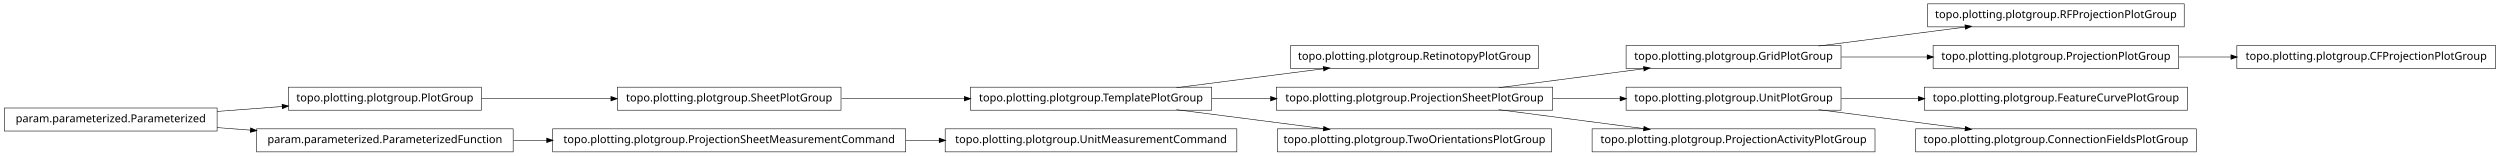
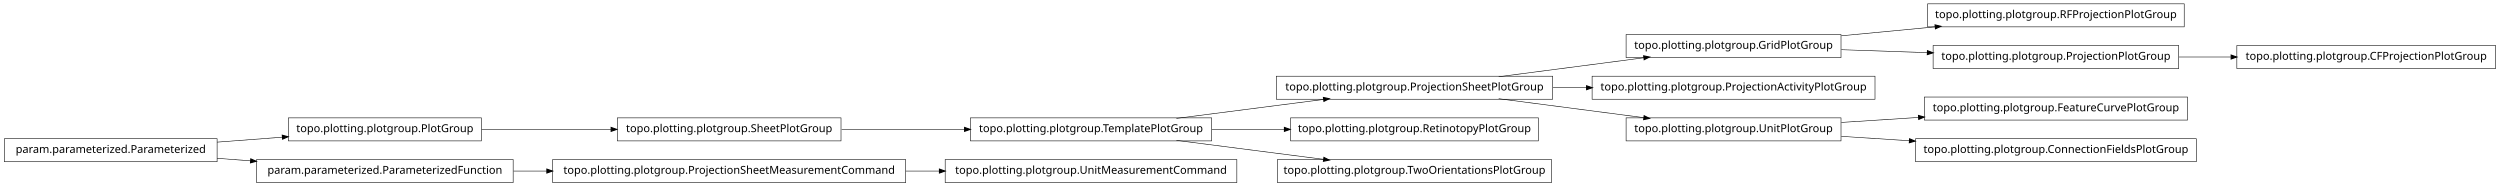
- <svg xmlns="http://www.w3.org/2000/svg" width="2280pt" height="142pt" viewBox="0.00 0.00 2280.00 142.00">
-   <g id="graph1" class="graph" transform="scale(1 1) rotate(0) translate(4 138)">
-     <polygon fill="white" stroke="white" points="-4,5 -4,-138 2277,-138 2277,5 -4,5" />
+ <svg xmlns="http://www.w3.org/2000/svg" width="2280pt" height="170pt" viewBox="0.00 0.00 2280.00 170.00">
+   <g id="graph1" class="graph" transform="scale(1 1) rotate(0) translate(4 166)">
+     <polygon fill="white" stroke="white" points="-4,5 -4,-166 2277,-166 2277,5 -4,5" />
    <g id="node1" class="node">
-       <polygon fill="none" stroke="black" stroke-width="0.5" points="1399,-96.5 1173,-96.5 1173,-75.5 1399,-75.5 1399,-96.5" />
-       <text text-anchor="middle" x="1286" y="-83.5" font-family="Vera" font-size="10.00">topo.plotting.plotgroup.RetinotopyPlotGroup</text>
+       <polygon fill="none" stroke="black" stroke-width="0.5" points="1124,-20.5 858,-20.5 858,0.5 1124,0.5 1124,-20.5" />
+       <text text-anchor="middle" x="991" y="-7.5" font-family="Vera" font-size="10.00">topo.plotting.plotgroup.UnitMeasurementCommand</text>
    </g>
    <g id="node2" class="node">
-       <polygon fill="none" stroke="black" stroke-width="0.5" points="1101,-58.5 881,-58.5 881,-37.5 1101,-37.5 1101,-58.5" />
-       <text text-anchor="middle" x="991" y="-45.5" font-family="Vera" font-size="10.00">topo.plotting.plotgroup.TemplatePlotGroup</text>
+       <polygon fill="none" stroke="black" stroke-width="0.5" points="822,-20.5 500,-20.5 500,0.5 822,0.5 822,-20.5" />
+       <text text-anchor="middle" x="661" y="-7.5" font-family="Vera" font-size="10.00">topo.plotting.plotgroup.ProjectionSheetMeasurementCommand</text>
    </g>
    <g id="edge2" class="edge">
-       <path fill="none" stroke="black" stroke-width="0.5" d="M1068.89,-58.034C1110.23,-63.358 1161.03,-69.902 1203.1,-75.321" />
-       <polygon fill="black" stroke="black" points="1203,-77.073 1208.18,-75.976 1203.45,-73.601 1203,-77.073" />
+       <path fill="none" stroke="black" stroke-width="0.5" d="M822.133,-10C832.304,-10 842.494,-10 852.549,-10" />
+       <polygon fill="black" stroke="black" points="852.794,-11.75 857.794,-10 852.794,-8.25 852.794,-11.75" />
+     </g>
+     <g id="node4" class="node">
+       <polygon fill="none" stroke="black" stroke-width="0.5" points="435,-58.5 259,-58.5 259,-37.5 435,-37.5 435,-58.5" />
+       <text text-anchor="middle" x="347" y="-45.5" font-family="Vera" font-size="10.00">topo.plotting.plotgroup.PlotGroup</text>
+     </g>
+     <g id="node23" class="node">
+       <polygon fill="none" stroke="black" stroke-width="0.5" points="763,-58.5 559,-58.5 559,-37.5 763,-37.5 763,-58.5" />
+       <text text-anchor="middle" x="661" y="-45.5" font-family="Vera" font-size="10.00">topo.plotting.plotgroup.SheetPlotGroup</text>
+     </g>
+     <g id="edge18" class="edge">
+       <path fill="none" stroke="black" stroke-width="0.5" d="M435.302,-48C471.932,-48 514.775,-48 553.234,-48" />
+       <polygon fill="black" stroke="black" points="553.387,-49.75 558.387,-48 553.387,-46.25 553.387,-49.75" />
    </g>
    <g id="node5" class="node">
-       <polygon fill="none" stroke="black" stroke-width="0.5" points="1412,-58.5 1160,-58.5 1160,-37.5 1412,-37.5 1412,-58.5" />
-       <text text-anchor="middle" x="1286" y="-45.5" font-family="Vera" font-size="10.00">topo.plotting.plotgroup.ProjectionSheetPlotGroup</text>
+       <polygon fill="none" stroke="black" stroke-width="0.5" points="194,-39.5 5.68434e-14,-39.5 0,-18.5 194,-18.5 194,-39.5" />
+       <text text-anchor="middle" x="97" y="-26.5" font-family="Vera" font-size="10.00">param.parameterized.Parameterized</text>
    </g>
-     <g id="edge12" class="edge">
-       <path fill="none" stroke="black" stroke-width="0.5" d="M1101.27,-48C1118.77,-48 1137.02,-48 1154.94,-48" />
-       <polygon fill="black" stroke="black" points="1154.99,-49.75 1159.99,-48 1154.99,-46.25 1154.99,-49.75" />
+     <g id="edge4" class="edge">
+       <path fill="none" stroke="black" stroke-width="0.5" d="M194.014,-36.373C213.46,-37.851 233.859,-39.401 253.193,-40.871" />
+       <polygon fill="black" stroke="black" points="253.499,-42.649 258.617,-41.283 253.764,-39.159 253.499,-42.649" />
+     </g>
+     <g id="node25" class="node">
+       <polygon fill="none" stroke="black" stroke-width="0.5" points="464,-20.5 230,-20.5 230,0.5 464,0.5 464,-20.5" />
+       <text text-anchor="middle" x="347" y="-7.5" font-family="Vera" font-size="10.00">param.parameterized.ParameterizedFunction</text>
+     </g>
+     <g id="edge22" class="edge">
+       <path fill="none" stroke="black" stroke-width="0.5" d="M194.014,-21.627C204.04,-20.865 214.319,-20.084 224.575,-19.304" />
+       <polygon fill="black" stroke="black" points="224.754,-21.046 229.607,-18.922 224.489,-17.556 224.754,-21.046" />
+     </g>
+     <g id="node7" class="node">
+       <polygon fill="none" stroke="black" stroke-width="0.5" points="1675,-134.5 1479,-134.5 1479,-113.5 1675,-113.5 1675,-134.5" />
+       <text text-anchor="middle" x="1577" y="-121.5" font-family="Vera" font-size="10.00">topo.plotting.plotgroup.GridPlotGroup</text>
+     </g>
+     <g id="node18" class="node">
+       <polygon fill="none" stroke="black" stroke-width="0.5" points="1988,-162.5 1754,-162.5 1754,-141.5 1988,-141.5 1988,-162.5" />
+       <text text-anchor="middle" x="1871" y="-149.5" font-family="Vera" font-size="10.00">topo.plotting.plotgroup.RFProjectionPlotGroup</text>
+     </g>
+     <g id="edge14" class="edge">
+       <path fill="none" stroke="black" stroke-width="0.5" d="M1675.31,-133.363C1702.73,-135.974 1732.7,-138.829 1760.76,-141.501" />
+       <polygon fill="black" stroke="black" points="1760.83,-143.266 1765.98,-141.998 1761.17,-139.782 1760.83,-143.266" />
+     </g>
+     <g id="node21" class="node">
+       <polygon fill="none" stroke="black" stroke-width="0.5" points="1983,-124.5 1759,-124.5 1759,-103.5 1983,-103.5 1983,-124.5" />
+       <text text-anchor="middle" x="1871" y="-111.5" font-family="Vera" font-size="10.00">topo.plotting.plotgroup.ProjectionPlotGroup</text>
+     </g>
+     <g id="edge30" class="edge">
+       <path fill="none" stroke="black" stroke-width="0.5" d="M1675.31,-120.656C1700.42,-119.802 1727.68,-118.875 1753.65,-117.992" />
+       <polygon fill="black" stroke="black" points="1753.89,-119.735 1758.82,-117.816 1753.77,-116.237 1753.89,-119.735" />
+     </g>
+     <g id="node8" class="node">
+       <polygon fill="none" stroke="black" stroke-width="0.5" points="1412,-96.5 1160,-96.5 1160,-75.5 1412,-75.5 1412,-96.5" />
+       <text text-anchor="middle" x="1286" y="-83.5" font-family="Vera" font-size="10.00">topo.plotting.plotgroup.ProjectionSheetPlotGroup</text>
+     </g>
+     <g id="edge6" class="edge">
+       <path fill="none" stroke="black" stroke-width="0.5" d="M1362.84,-96.034C1403.61,-101.358 1453.73,-107.902 1495.22,-113.321" />
+       <polygon fill="black" stroke="black" points="1495.05,-115.064 1500.24,-113.976 1495.51,-111.593 1495.05,-115.064" />
    </g>
    <g id="node10" class="node">
-       <polygon fill="none" stroke="black" stroke-width="0.5" points="1411,-20.5 1161,-20.5 1161,0.5 1411,0.5 1411,-20.5" />
-       <text text-anchor="middle" x="1286" y="-7.5" font-family="Vera" font-size="10.00">topo.plotting.plotgroup.TwoOrientationsPlotGroup</text>
+       <polygon fill="none" stroke="black" stroke-width="0.5" points="1706,-96.5 1448,-96.5 1448,-75.5 1706,-75.5 1706,-96.5" />
+       <text text-anchor="middle" x="1577" y="-83.5" font-family="Vera" font-size="10.00">topo.plotting.plotgroup.ProjectionActivityPlotGroup</text>
    </g>
    <g id="edge8" class="edge">
-       <path fill="none" stroke="black" stroke-width="0.5" d="M1068.89,-37.966C1110.23,-32.642 1161.03,-26.098 1203.1,-20.679" />
-       <polygon fill="black" stroke="black" points="1203.45,-22.399 1208.18,-20.024 1203,-18.927 1203.45,-22.399" />
-     </g>
-     <g id="node4" class="node">
-       <polygon fill="none" stroke="black" stroke-width="0.5" points="1675,-96.5 1479,-96.5 1479,-75.5 1675,-75.5 1675,-96.5" />
-       <text text-anchor="middle" x="1577" y="-83.5" font-family="Vera" font-size="10.00">topo.plotting.plotgroup.GridPlotGroup</text>
-     </g>
-     <g id="node20" class="node">
-       <polygon fill="none" stroke="black" stroke-width="0.5" points="1988,-134.5 1754,-134.5 1754,-113.5 1988,-113.5 1988,-134.5" />
-       <text text-anchor="middle" x="1871" y="-121.5" font-family="Vera" font-size="10.00">topo.plotting.plotgroup.RFProjectionPlotGroup</text>
-     </g>
-     <g id="edge18" class="edge">
-       <path fill="none" stroke="black" stroke-width="0.5" d="M1654.63,-96.034C1695.83,-101.358 1746.45,-107.902 1788.38,-113.321" />
-       <polygon fill="black" stroke="black" points="1788.26,-115.071 1793.45,-113.976 1788.71,-111.599 1788.26,-115.071" />
-     </g>
-     <g id="node31" class="node">
-       <polygon fill="none" stroke="black" stroke-width="0.5" points="1983,-96.5 1759,-96.5 1759,-75.5 1983,-75.5 1983,-96.5" />
-       <text text-anchor="middle" x="1871" y="-83.5" font-family="Vera" font-size="10.00">topo.plotting.plotgroup.ProjectionPlotGroup</text>
-     </g>
-     <g id="edge32" class="edge">
-       <path fill="none" stroke="black" stroke-width="0.5" d="M1675.31,-86C1700.42,-86 1727.68,-86 1753.65,-86" />
-       <polygon fill="black" stroke="black" points="1753.82,-87.75 1758.82,-86 1753.82,-84.25 1753.82,-87.75" />
-     </g>
-     <g id="edge4" class="edge">
-       <path fill="none" stroke="black" stroke-width="0.5" d="M1362.84,-58.034C1403.61,-63.358 1453.73,-69.902 1495.22,-75.321" />
-       <polygon fill="black" stroke="black" points="1495.05,-77.064 1500.24,-75.976 1495.51,-73.593 1495.05,-77.064" />
+       <path fill="none" stroke="black" stroke-width="0.5" d="M1412.37,-86C1422.52,-86 1432.79,-86 1442.99,-86" />
+       <polygon fill="black" stroke="black" points="1442.99,-87.75 1447.99,-86 1442.99,-84.25 1442.99,-87.75" />
    </g>
    <g id="node16" class="node">
      <polygon fill="none" stroke="black" stroke-width="0.5" points="1675,-58.5 1479,-58.5 1479,-37.5 1675,-37.5 1675,-58.5" />
      <text text-anchor="middle" x="1577" y="-45.5" font-family="Vera" font-size="10.00">topo.plotting.plotgroup.UnitPlotGroup</text>
    </g>
+     <g id="edge34" class="edge">
+       <path fill="none" stroke="black" stroke-width="0.5" d="M1362.84,-75.966C1403.61,-70.641 1453.73,-64.098 1495.22,-58.679" />
+       <polygon fill="black" stroke="black" points="1495.51,-60.407 1500.24,-58.024 1495.05,-56.936 1495.51,-60.407" />
+     </g>
+     <g id="node12" class="node">
+       <polygon fill="none" stroke="black" stroke-width="0.5" points="1399,-58.5 1173,-58.5 1173,-37.5 1399,-37.5 1399,-58.5" />
+       <text text-anchor="middle" x="1286" y="-45.5" font-family="Vera" font-size="10.00">topo.plotting.plotgroup.RetinotopyPlotGroup</text>
+     </g>
+     <g id="node13" class="node">
+       <polygon fill="none" stroke="black" stroke-width="0.5" points="1101,-58.5 881,-58.5 881,-37.5 1101,-37.5 1101,-58.5" />
+       <text text-anchor="middle" x="991" y="-45.5" font-family="Vera" font-size="10.00">topo.plotting.plotgroup.TemplatePlotGroup</text>
+     </g>
    <g id="edge26" class="edge">
-       <path fill="none" stroke="black" stroke-width="0.5" d="M1412.37,-48C1432.87,-48 1453.89,-48 1473.76,-48" />
-       <polygon fill="black" stroke="black" points="1473.78,-49.75 1478.78,-48 1473.78,-46.25 1473.78,-49.75" />
-     </g>
-     <g id="node34" class="node">
-       <polygon fill="none" stroke="black" stroke-width="0.5" points="1706,-20.5 1448,-20.5 1448,0.5 1706,0.5 1706,-20.5" />
-       <text text-anchor="middle" x="1577" y="-7.5" font-family="Vera" font-size="10.00">topo.plotting.plotgroup.ProjectionActivityPlotGroup</text>
-     </g>
-     <g id="edge34" class="edge">
-       <path fill="none" stroke="black" stroke-width="0.5" d="M1362.84,-37.966C1403.61,-32.642 1453.73,-26.098 1495.22,-20.679" />
-       <polygon fill="black" stroke="black" points="1495.51,-22.407 1500.24,-20.024 1495.05,-18.936 1495.51,-22.407" />
-     </g>
-     <g id="node7" class="node">
-       <polygon fill="none" stroke="black" stroke-width="0.5" points="763,-58.5 559,-58.5 559,-37.5 763,-37.5 763,-58.5" />
-       <text text-anchor="middle" x="661" y="-45.5" font-family="Vera" font-size="10.00">topo.plotting.plotgroup.SheetPlotGroup</text>
+       <path fill="none" stroke="black" stroke-width="0.5" d="M1068.89,-58.034C1110.23,-63.358 1161.03,-69.902 1203.1,-75.321" />
+       <polygon fill="black" stroke="black" points="1203,-77.073 1208.18,-75.976 1203.45,-73.601 1203,-77.073" />
    </g>
    <g id="edge10" class="edge">
+       <path fill="none" stroke="black" stroke-width="0.5" d="M1101.27,-48C1122.78,-48 1145.43,-48 1167.2,-48" />
+       <polygon fill="black" stroke="black" points="1167.42,-49.75 1172.42,-48 1167.42,-46.25 1167.42,-49.75" />
+     </g>
+     <g id="node30" class="node">
+       <polygon fill="none" stroke="black" stroke-width="0.5" points="1411,-20.5 1161,-20.5 1161,0.5 1411,0.5 1411,-20.5" />
+       <text text-anchor="middle" x="1286" y="-7.5" font-family="Vera" font-size="10.00">topo.plotting.plotgroup.TwoOrientationsPlotGroup</text>
+     </g>
+     <g id="edge28" class="edge">
+       <path fill="none" stroke="black" stroke-width="0.5" d="M1068.89,-37.966C1110.23,-32.642 1161.03,-26.098 1203.1,-20.679" />
+       <polygon fill="black" stroke="black" points="1203.45,-22.399 1208.18,-20.024 1203,-18.927 1203.45,-22.399" />
+     </g>
+     <g id="node15" class="node">
+       <polygon fill="none" stroke="black" stroke-width="0.5" points="1991,-77.5 1751,-77.5 1751,-56.5 1991,-56.5 1991,-77.5" />
+       <text text-anchor="middle" x="1871" y="-64.5" font-family="Vera" font-size="10.00">topo.plotting.plotgroup.FeatureCurvePlotGroup</text>
+     </g>
+     <g id="edge12" class="edge">
+       <path fill="none" stroke="black" stroke-width="0.5" d="M1675.31,-54.353C1697.9,-55.813 1722.23,-57.386 1745.8,-58.909" />
+       <polygon fill="black" stroke="black" points="1745.71,-60.657 1750.81,-59.233 1745.94,-57.164 1745.71,-60.657" />
+     </g>
+     <g id="node33" class="node">
+       <polygon fill="none" stroke="black" stroke-width="0.5" points="1999,-39.5 1743,-39.5 1743,-18.5 1999,-18.5 1999,-39.5" />
+       <text text-anchor="middle" x="1871" y="-26.5" font-family="Vera" font-size="10.00">topo.plotting.plotgroup.ConnectionFieldsPlotGroup</text>
+     </g>
+     <g id="edge32" class="edge">
+       <path fill="none" stroke="black" stroke-width="0.5" d="M1675.31,-41.647C1695.24,-40.358 1716.52,-38.983 1737.44,-37.631" />
+       <polygon fill="black" stroke="black" points="1737.59,-39.376 1742.46,-37.307 1737.36,-35.883 1737.59,-39.376" />
+     </g>
+     <g id="node20" class="node">
+       <polygon fill="none" stroke="black" stroke-width="0.5" points="2272,-124.5 2036,-124.5 2036,-103.5 2272,-103.5 2272,-124.5" />
+       <text text-anchor="middle" x="2154" y="-111.5" font-family="Vera" font-size="10.00">topo.plotting.plotgroup.CFProjectionPlotGroup</text>
+     </g>
+     <g id="edge16" class="edge">
+       <path fill="none" stroke="black" stroke-width="0.5" d="M1983.26,-114C1998.78,-114 2014.8,-114 2030.52,-114" />
+       <polygon fill="black" stroke="black" points="2030.84,-115.75 2035.84,-114 2030.84,-112.25 2030.84,-115.75" />
+     </g>
+     <g id="edge24" class="edge">
      <path fill="none" stroke="black" stroke-width="0.5" d="M763.605,-48C799.041,-48 838.979,-48 875.385,-48" />
      <polygon fill="black" stroke="black" points="875.73,-49.75 880.729,-48 875.729,-46.25 875.73,-49.75" />
    </g>
-     <g id="node8" class="node">
-       <polygon fill="none" stroke="black" stroke-width="0.5" points="435,-58.5 259,-58.5 259,-37.5 435,-37.5 435,-58.5" />
-       <text text-anchor="middle" x="347" y="-45.5" font-family="Vera" font-size="10.00">topo.plotting.plotgroup.PlotGroup</text>
-     </g>
-     <g id="edge6" class="edge">
-       <path fill="none" stroke="black" stroke-width="0.5" d="M435.302,-48C471.932,-48 514.775,-48 553.234,-48" />
-       <polygon fill="black" stroke="black" points="553.387,-49.75 558.387,-48 553.387,-46.25 553.387,-49.75" />
-     </g>
-     <g id="node14" class="node">
-       <polygon fill="none" stroke="black" stroke-width="0.5" points="194,-39.5 5.68434e-14,-39.5 0,-18.5 194,-18.5 194,-39.5" />
-       <text text-anchor="middle" x="97" y="-26.5" font-family="Vera" font-size="10.00">param.parameterized.Parameterized</text>
-     </g>
-     <g id="edge28" class="edge">
-       <path fill="none" stroke="black" stroke-width="0.5" d="M194.014,-36.373C213.46,-37.851 233.859,-39.401 253.193,-40.871" />
-       <polygon fill="black" stroke="black" points="253.499,-42.649 258.617,-41.283 253.764,-39.159 253.499,-42.649" />
-     </g>
-     <g id="node22" class="node">
-       <polygon fill="none" stroke="black" stroke-width="0.5" points="464,-20.5 230,-20.5 230,0.5 464,0.5 464,-20.5" />
-       <text text-anchor="middle" x="347" y="-7.5" font-family="Vera" font-size="10.00">param.parameterized.ParameterizedFunction</text>
-     </g>
    <g id="edge20" class="edge">
-       <path fill="none" stroke="black" stroke-width="0.5" d="M194.014,-21.627C204.04,-20.865 214.319,-20.084 224.575,-19.304" />
-       <polygon fill="black" stroke="black" points="224.754,-21.046 229.607,-18.922 224.489,-17.556 224.754,-21.046" />
-     </g>
-     <g id="node15" class="node">
-       <polygon fill="none" stroke="black" stroke-width="0.5" points="1991,-58.5 1751,-58.5 1751,-37.5 1991,-37.5 1991,-58.5" />
-       <text text-anchor="middle" x="1871" y="-45.5" font-family="Vera" font-size="10.00">topo.plotting.plotgroup.FeatureCurvePlotGroup</text>
-     </g>
-     <g id="edge14" class="edge">
-       <path fill="none" stroke="black" stroke-width="0.5" d="M1675.31,-48C1697.9,-48 1722.23,-48 1745.8,-48" />
-       <polygon fill="black" stroke="black" points="1745.81,-49.75 1750.81,-48 1745.81,-46.25 1745.81,-49.75" />
-     </g>
-     <g id="node18" class="node">
-       <polygon fill="none" stroke="black" stroke-width="0.5" points="1999,-20.5 1743,-20.5 1743,0.5 1999,0.5 1999,-20.5" />
-       <text text-anchor="middle" x="1871" y="-7.5" font-family="Vera" font-size="10.00">topo.plotting.plotgroup.ConnectionFieldsPlotGroup</text>
-     </g>
-     <g id="edge16" class="edge">
-       <path fill="none" stroke="black" stroke-width="0.5" d="M1654.63,-37.966C1695.83,-32.642 1746.45,-26.098 1788.38,-20.679" />
-       <polygon fill="black" stroke="black" points="1788.71,-22.401 1793.45,-20.024 1788.26,-18.93 1788.71,-22.401" />
-     </g>
-     <g id="node25" class="node">
-       <polygon fill="none" stroke="black" stroke-width="0.5" points="822,-20.5 500,-20.5 500,0.5 822,0.5 822,-20.5" />
-       <text text-anchor="middle" x="661" y="-7.5" font-family="Vera" font-size="10.00">topo.plotting.plotgroup.ProjectionSheetMeasurementCommand</text>
-     </g>
-     <g id="edge24" class="edge">
      <path fill="none" stroke="black" stroke-width="0.5" d="M464.369,-10C474.323,-10 484.506,-10 494.741,-10" />
      <polygon fill="black" stroke="black" points="494.769,-11.75 499.769,-10 494.769,-8.25 494.769,-11.75" />
    </g>
-     <g id="node24" class="node">
-       <polygon fill="none" stroke="black" stroke-width="0.5" points="1124,-20.5 858,-20.5 858,0.5 1124,0.5 1124,-20.5" />
-       <text text-anchor="middle" x="991" y="-7.5" font-family="Vera" font-size="10.00">topo.plotting.plotgroup.UnitMeasurementCommand</text>
-     </g>
-     <g id="edge22" class="edge">
-       <path fill="none" stroke="black" stroke-width="0.5" d="M822.133,-10C832.304,-10 842.494,-10 852.549,-10" />
-       <polygon fill="black" stroke="black" points="852.794,-11.75 857.794,-10 852.794,-8.25 852.794,-11.75" />
-     </g>
-     <g id="node30" class="node">
-       <polygon fill="none" stroke="black" stroke-width="0.5" points="2272,-96.5 2036,-96.5 2036,-75.5 2272,-75.5 2272,-96.5" />
-       <text text-anchor="middle" x="2154" y="-83.5" font-family="Vera" font-size="10.00">topo.plotting.plotgroup.CFProjectionPlotGroup</text>
-     </g>
-     <g id="edge30" class="edge">
-       <path fill="none" stroke="black" stroke-width="0.5" d="M1983.26,-86C1998.78,-86 2014.8,-86 2030.52,-86" />
-       <polygon fill="black" stroke="black" points="2030.84,-87.75 2035.84,-86 2030.84,-84.25 2030.84,-87.75" />
-     </g>
  </g>
</svg>
